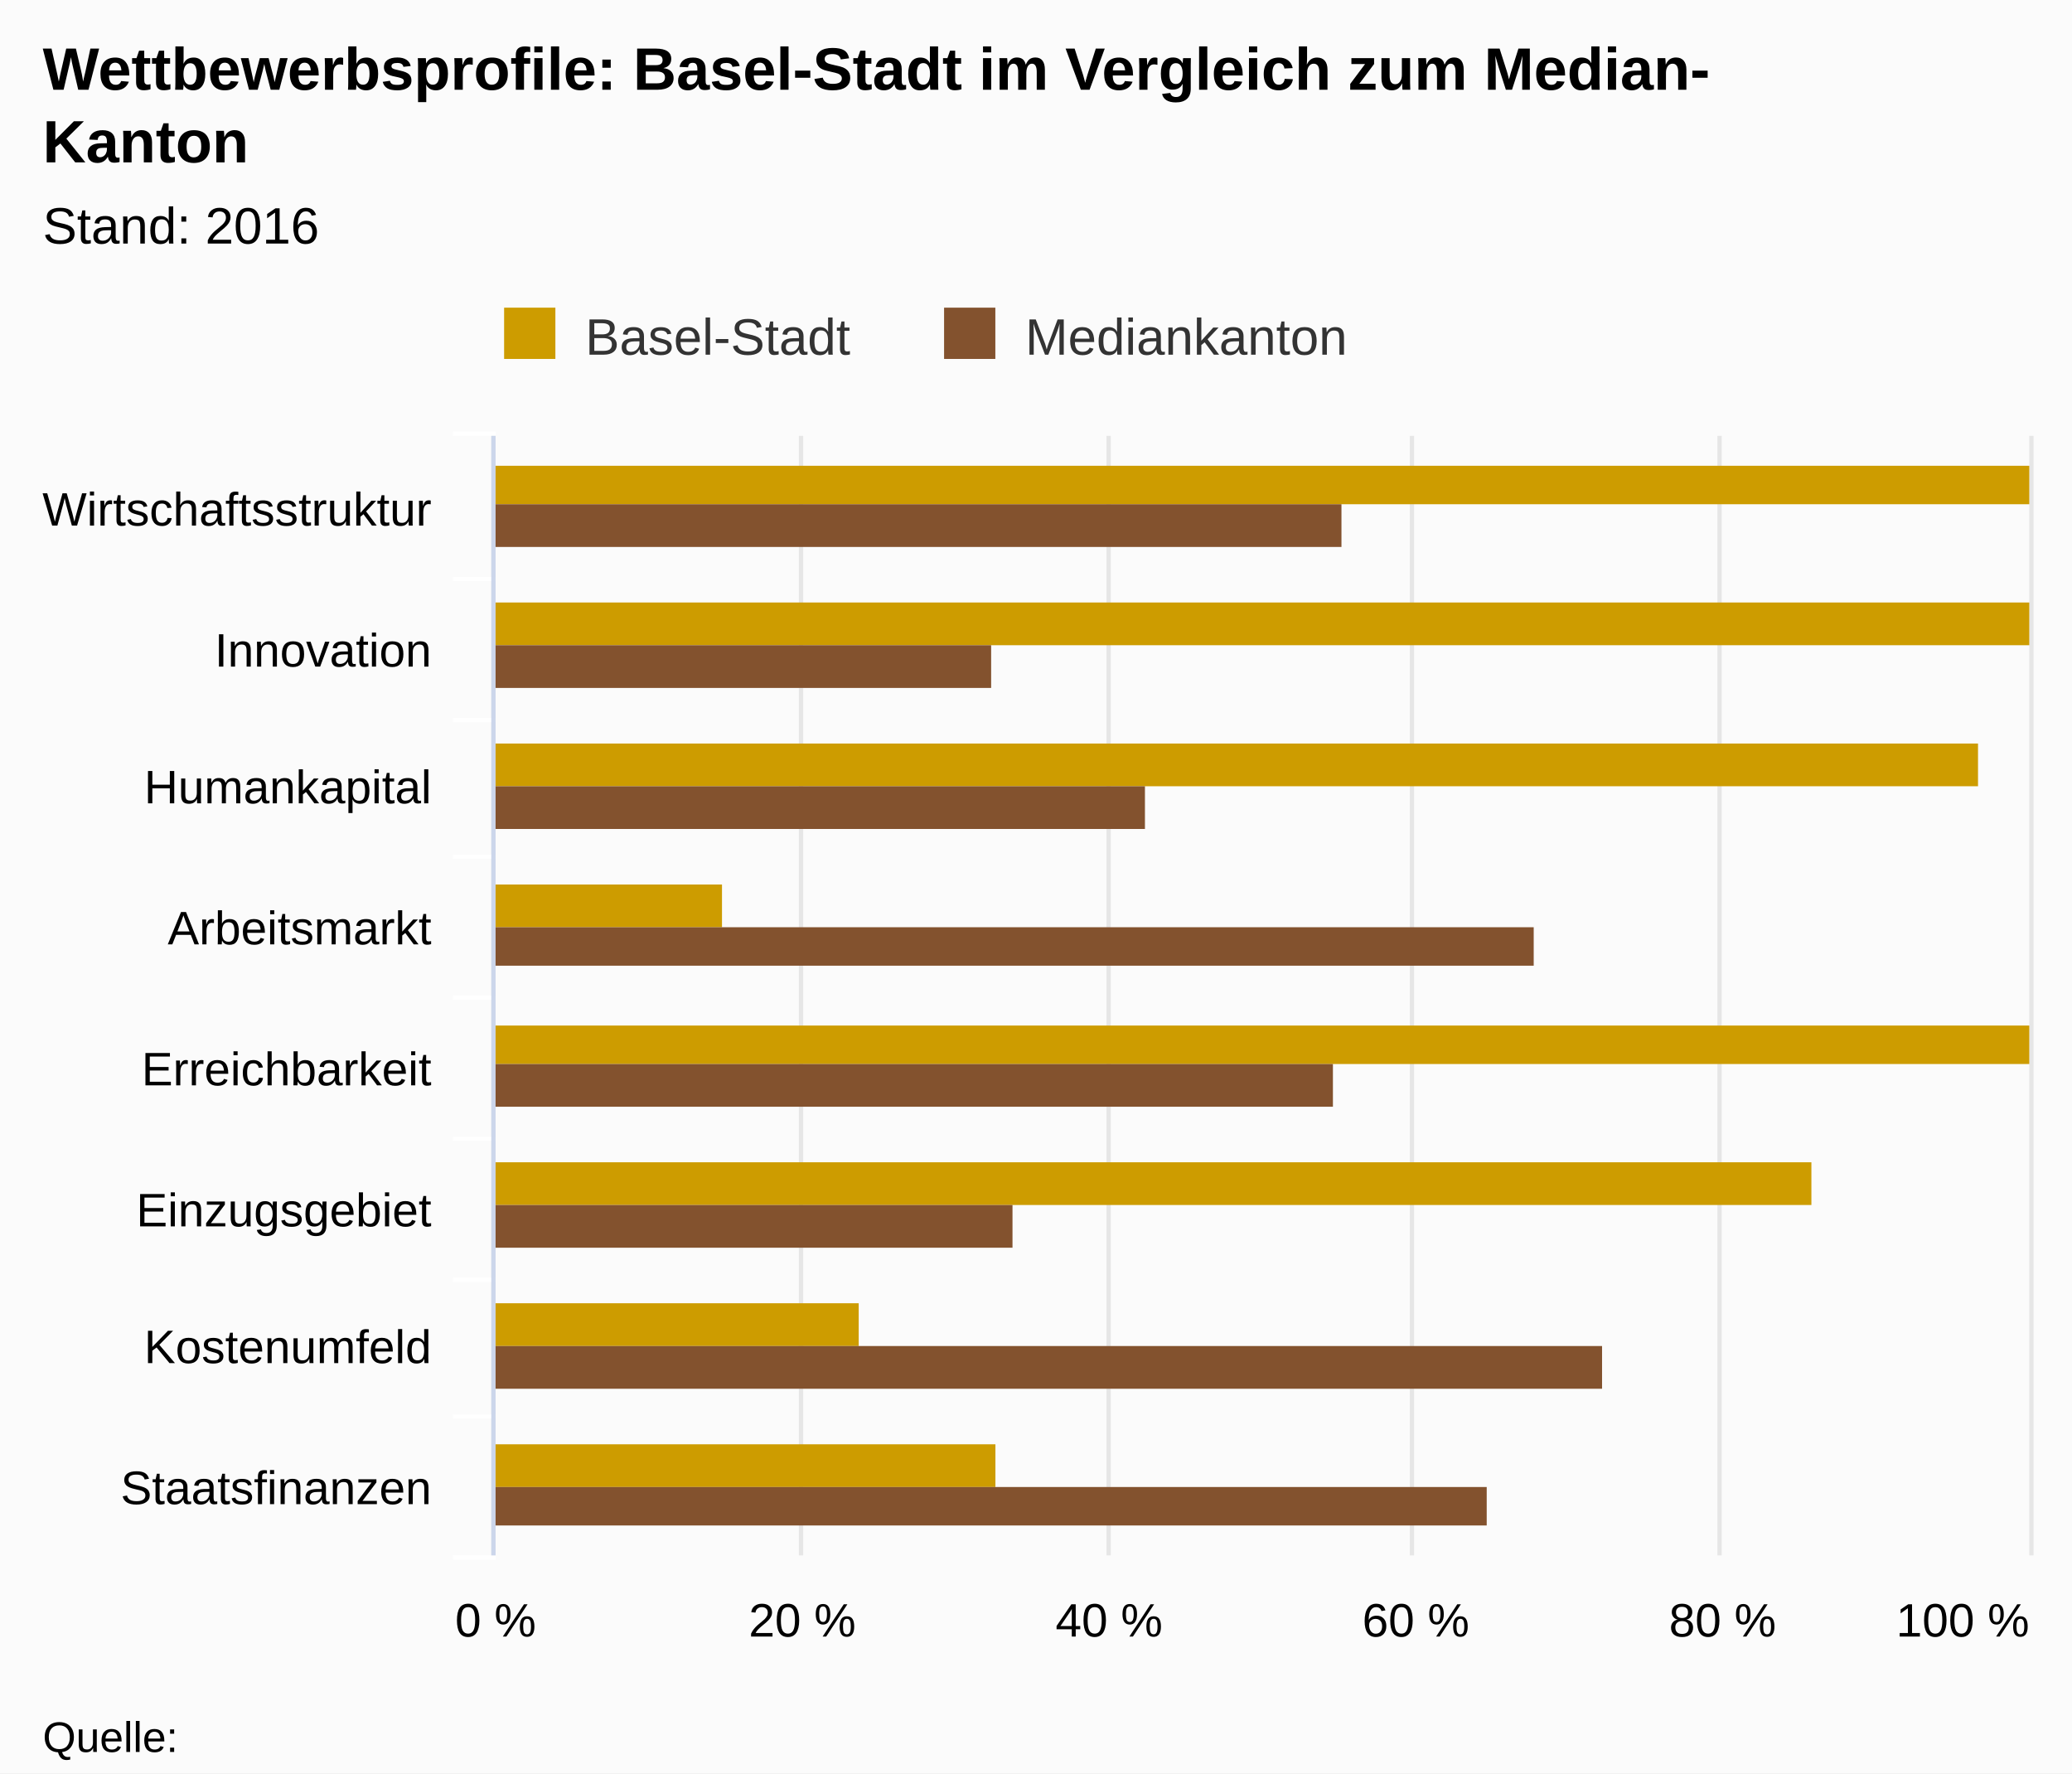
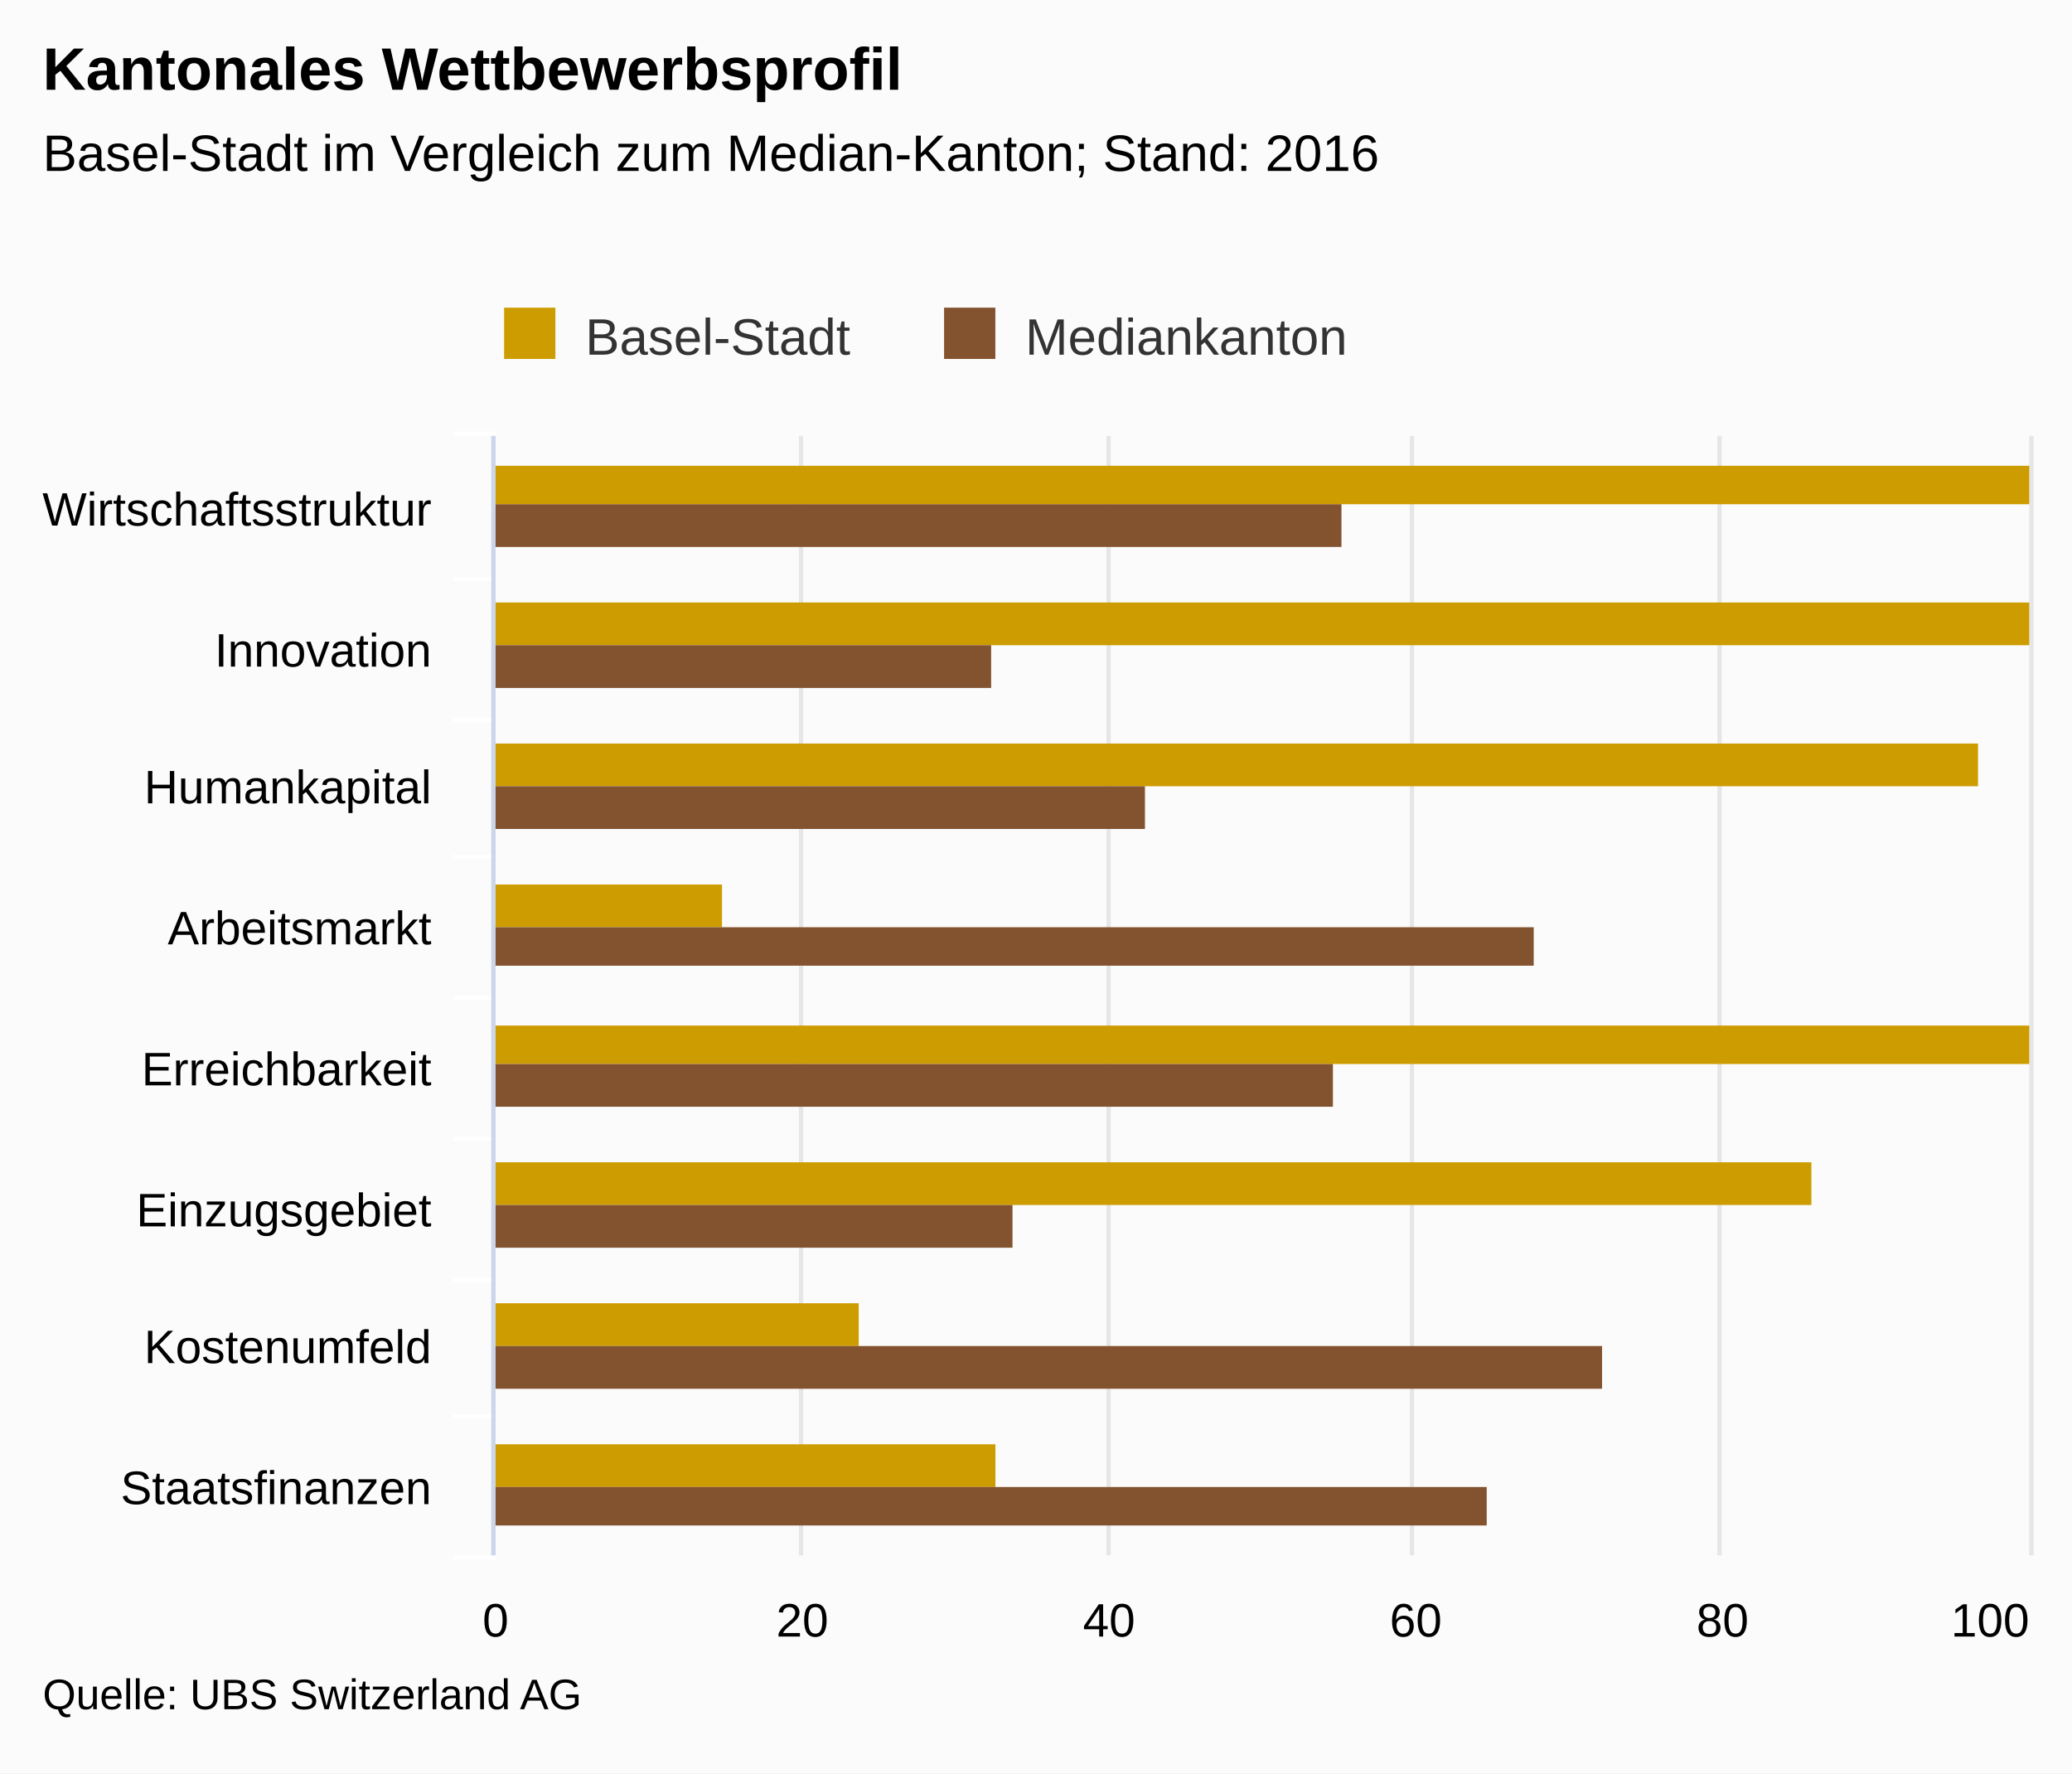
<svg xmlns="http://www.w3.org/2000/svg" version="1.1" class="highcharts-root" style="font-family:arial;font-size:12px;" viewBox="0 0 485 415">
  <defs>
    <clipPath>
      <rect x="0" y="0" width="262" height="359" fill="none" />
    </clipPath>
    <clipPath id="a">
      <rect x="0" y="0" width="262" height="359" fill="none" />
    </clipPath>
  </defs>
  <rect fill="#fbfbfb" class="highcharts-background" x="0" y="0" width="485" height="415" rx="0" ry="0" />
  <rect fill="none" class="highcharts-plot-background" x="116" y="102" width="359" height="262" />
  <g class="highcharts-pane-group" />
  <g class="highcharts-grid highcharts-xaxis-grid ">
    <path fill="none" class="highcharts-grid-line" d="M 116 135.5 L 475 135.5" opacity="1" />
    <path fill="none" class="highcharts-grid-line" d="M 116 168.5 L 475 168.5" opacity="1" />
    <path fill="none" class="highcharts-grid-line" d="M 116 200.5 L 475 200.5" opacity="1" />
    <path fill="none" class="highcharts-grid-line" d="M 116 233.5 L 475 233.5" opacity="1" />
    <path fill="none" class="highcharts-grid-line" d="M 116 266.5 L 475 266.5" opacity="1" />
    <path fill="none" class="highcharts-grid-line" d="M 116 299.5 L 475 299.5" opacity="1" />
    <path fill="none" class="highcharts-grid-line" d="M 116 331.5 L 475 331.5" opacity="1" />
    <path fill="none" class="highcharts-grid-line" d="M 116 364.5 L 475 364.5" opacity="1" />
    <path fill="none" class="highcharts-grid-line" d="M 116 102.5 L 475 102.5" opacity="1" />
  </g>
  <g class="highcharts-grid highcharts-yaxis-grid ">
    <path fill="none" stroke="#e6e6e6" stroke-width="1" class="highcharts-grid-line" d="M 115.5 102 L 115.5 364" opacity="1" />
    <path fill="none" stroke="#e6e6e6" stroke-width="1" class="highcharts-grid-line" d="M 187.5 102 L 187.5 364" opacity="1" />
    <path fill="none" stroke="#e6e6e6" stroke-width="1" class="highcharts-grid-line" d="M 259.5 102 L 259.5 364" opacity="1" />
    <path fill="none" stroke="#e6e6e6" stroke-width="1" class="highcharts-grid-line" d="M 330.5 102 L 330.5 364" opacity="1" />
    <path fill="none" stroke="#e6e6e6" stroke-width="1" class="highcharts-grid-line" d="M 402.5 102 L 402.5 364" opacity="1" />
    <path fill="none" stroke="#e6e6e6" stroke-width="1" class="highcharts-grid-line" d="M 475.5 102 L 475.5 364" opacity="1" />
  </g>
  <rect fill="none" class="highcharts-plot-border" x="116" y="102" width="359" height="262" />
  <g class="highcharts-axis highcharts-xaxis ">
    <path fill="none" class="highcharts-tick" stroke="#FFFFFF" stroke-width="1" d="M 116 135.5 L 106 135.5" opacity="1" />
    <path fill="none" class="highcharts-tick" stroke="#FFFFFF" stroke-width="1" d="M 116 168.5 L 106 168.5" opacity="1" />
    <path fill="none" class="highcharts-tick" stroke="#FFFFFF" stroke-width="1" d="M 116 200.5 L 106 200.5" opacity="1" />
    <path fill="none" class="highcharts-tick" stroke="#FFFFFF" stroke-width="1" d="M 116 233.5 L 106 233.5" opacity="1" />
    <path fill="none" class="highcharts-tick" stroke="#FFFFFF" stroke-width="1" d="M 116 266.5 L 106 266.5" opacity="1" />
    <path fill="none" class="highcharts-tick" stroke="#FFFFFF" stroke-width="1" d="M 116 299.5 L 106 299.5" opacity="1" />
    <path fill="none" class="highcharts-tick" stroke="#FFFFFF" stroke-width="1" d="M 116 331.5 L 106 331.5" opacity="1" />
    <path fill="none" class="highcharts-tick" stroke="#FFFFFF" stroke-width="1" d="M 116 364.5 L 106 364.5" opacity="1" />
    <path fill="none" class="highcharts-tick" stroke="#FFFFFF" stroke-width="1" d="M 116 101.5 L 106 101.5" opacity="1" />
    <path fill="none" class="highcharts-axis-line" stroke="#ccd6eb" stroke-width="1" d="M 115.5 102 L 115.5 364" />
  </g>
  <g class="highcharts-axis highcharts-yaxis ">
    <path fill="none" class="highcharts-axis-line" d="M 116 364 L 475 364" />
  </g>
  <g class="highcharts-series-group">
    <g class="highcharts-series highcharts-series-0 highcharts-column-series highcharts-color-undefined " transform="translate(475,364) rotate(90) scale(-1,1) scale(1 1)" clip-path="url(#a)">
      <rect x="246" y="0" width="9" height="360" fill="#CD9C00" class="highcharts-point" />
      <rect x="213" y="0" width="10" height="360" fill="#CD9C00" class="highcharts-point" />
      <rect x="180" y="12" width="10" height="348" fill="#CD9C00" class="highcharts-point" />
      <rect x="147" y="306" width="10" height="54" fill="#CD9C00" class="highcharts-point" />
      <rect x="115" y="0" width="9" height="360" fill="#CD9C00" class="highcharts-point" />
      <rect x="82" y="51" width="10" height="309" fill="#CD9C00" class="highcharts-point" />
      <rect x="49" y="274" width="10" height="86" fill="#CD9C00" class="highcharts-point" />
      <rect x="16" y="242" width="10" height="118" fill="#CD9C00" class="highcharts-point" />
    </g>
    <g class="highcharts-markers highcharts-series-0 highcharts-column-series highcharts-color-undefined " transform="translate(475,364) rotate(90) scale(-1,1) scale(1 1)" clip-path="none" />
    <g class="highcharts-series highcharts-series-1 highcharts-column-series highcharts-color-undefined " transform="translate(475,364) rotate(90) scale(-1,1) scale(1 1)" clip-path="url(#a)">
      <rect x="236" y="161" width="10" height="199" fill="#83522E" class="highcharts-point" />
      <rect x="203" y="243" width="10" height="117" fill="#83522E" class="highcharts-point" />
      <rect x="170" y="207" width="10" height="153" fill="#83522E" class="highcharts-point" />
      <rect x="138" y="116" width="9" height="244" fill="#83522E" class="highcharts-point" />
      <rect x="105" y="163" width="10" height="197" fill="#83522E" class="highcharts-point" />
      <rect x="72" y="238" width="10" height="122" fill="#83522E" class="highcharts-point" />
      <rect x="39" y="100" width="10" height="260" fill="#83522E" class="highcharts-point" />
      <rect x="7" y="127" width="9" height="233" fill="#83522E" class="highcharts-point" />
    </g>
    <g class="highcharts-markers highcharts-series-1 highcharts-column-series highcharts-color-undefined " transform="translate(475,364) rotate(90) scale(-1,1) scale(1 1)" clip-path="none" />
  </g>
  <text x="10" text-anchor="start" class="highcharts-title" style="color:#000000;font-size:14px;font-weight:bold;fill:#000000;" y="21">
-     <tspan>Wettbewerbsprofile: Basel-Stadt im Vergleich zum Median-</tspan>
-     <tspan dy="17" x="10">Kanton</tspan>
+     <tspan>Kantonales Wettbewerbsprofil</tspan>
  </text>
-   <text x="10" text-anchor="start" class="highcharts-subtitle" style="color:#000000;font-size:12px;font-weight:normal;font-family:arial;fill:#000000;" y="57">
-     <tspan>Stand: 2016</tspan>
+   <text x="10" text-anchor="start" class="highcharts-subtitle" style="color:#000000;font-size:12px;font-weight:normal;font-family:arial;fill:#000000;" y="40">
+     <tspan>Basel-Stadt im Vergleich zum Median-Kanton; Stand: 2016</tspan>
  </text>
  <g class="highcharts-legend" transform="translate(108,65)">
    <rect fill="none" class="highcharts-legend-box" rx="0" ry="0" x="0" y="0" width="215" height="25" visibility="visible" />
    <g>
      <g>
        <g class="highcharts-legend-item highcharts-column-series highcharts-color-undefined highcharts-series-0" transform="translate(8,3)">
          <text x="21" style="color:#333333;font-size:12px;font-weight:normal;cursor:pointer;fill:#333333;" text-anchor="start" y="15">
            <tspan>Basel-Stadt</tspan>
          </text>
          <rect x="2" y="4" width="12" height="12" fill="#CD9C00" class="highcharts-point" />
        </g>
        <g class="highcharts-legend-item highcharts-column-series highcharts-color-undefined highcharts-series-1" transform="translate(110.9844,3)">
          <text x="21" y="15" style="color:#333333;font-size:12px;font-weight:normal;cursor:pointer;fill:#333333;" text-anchor="start">
            <tspan>Mediankanton</tspan>
          </text>
          <rect x="2" y="4" width="12" height="12" fill="#83522E" class="highcharts-point" />
        </g>
      </g>
    </g>
  </g>
  <g class="highcharts-axis-labels highcharts-xaxis-labels ">
    <text x="101" style="color:#000000;cursor:default;font-size:11px;fill:#000000;" text-anchor="end" transform="translate(0,0)" y="123" opacity="1">
      <tspan>Wirtschaftsstruktur</tspan>
    </text>
    <text x="101" style="color:#000000;cursor:default;font-size:11px;fill:#000000;" text-anchor="end" transform="translate(0,0)" y="156" opacity="1">
      <tspan>Innovation</tspan>
    </text>
    <text x="101" style="color:#000000;cursor:default;font-size:11px;fill:#000000;" text-anchor="end" transform="translate(0,0)" y="188" opacity="1">
      <tspan>Humankapital</tspan>
    </text>
    <text x="101" style="color:#000000;cursor:default;font-size:11px;fill:#000000;" text-anchor="end" transform="translate(0,0)" y="221" opacity="1">
      <tspan>Arbeitsmarkt</tspan>
    </text>
    <text x="101" style="color:#000000;cursor:default;font-size:11px;fill:#000000;" text-anchor="end" transform="translate(0,0)" y="254" opacity="1">
      <tspan>Erreichbarkeit</tspan>
    </text>
    <text x="101" style="color:#000000;cursor:default;font-size:11px;fill:#000000;" text-anchor="end" transform="translate(0,0)" y="287" opacity="1">
      <tspan>Einzugsgebiet</tspan>
    </text>
    <text x="101" style="color:#000000;cursor:default;font-size:11px;fill:#000000;" text-anchor="end" transform="translate(0,0)" y="319" opacity="1">
      <tspan>Kostenumfeld</tspan>
    </text>
    <text x="101" style="color:#000000;cursor:default;font-size:11px;fill:#000000;" text-anchor="end" transform="translate(0,0)" y="352" opacity="1">
      <tspan>Staatsfinanzen</tspan>
    </text>
  </g>
  <g class="highcharts-axis-labels highcharts-yaxis-labels ">
    <text x="116" style="color:#000000;cursor:default;font-size:11px;fill:#000000;" text-anchor="middle" transform="translate(0,0)" y="383" opacity="1">
-       <tspan>0 %</tspan>
+       <tspan>0</tspan>
    </text>
    <text x="187.8" style="color:#000000;cursor:default;font-size:11px;fill:#000000;" text-anchor="middle" transform="translate(0,0)" y="383" opacity="1">
-       <tspan>20 %</tspan>
+       <tspan>20</tspan>
    </text>
    <text x="259.6" style="color:#000000;cursor:default;font-size:11px;fill:#000000;" text-anchor="middle" transform="translate(0,0)" y="383" opacity="1">
-       <tspan>40 %</tspan>
+       <tspan>40</tspan>
    </text>
    <text x="331.4" style="color:#000000;cursor:default;font-size:11px;fill:#000000;" text-anchor="middle" transform="translate(0,0)" y="383" opacity="1">
-       <tspan>60 %</tspan>
+       <tspan>60</tspan>
    </text>
    <text x="403.2" style="color:#000000;cursor:default;font-size:11px;fill:#000000;" text-anchor="middle" transform="translate(0,0)" y="383" opacity="1">
-       <tspan>80 %</tspan>
+       <tspan>80</tspan>
    </text>
-     <text x="459.422" style="color:#000000;cursor:default;font-size:11px;fill:#000000;" text-anchor="middle" transform="translate(0,0)" y="383" opacity="1">
-       <tspan>100 %</tspan>
+     <text x="465.828" style="color:#000000;cursor:default;font-size:11px;fill:#000000;" text-anchor="middle" transform="translate(0,0)" y="383" opacity="1">
+       <tspan>100</tspan>
    </text>
  </g>
-   <text x="10" class="highcharts-credits" text-anchor="start" style="cursor:default;color:#000000;font-size:10px;fill:#000000;" y="410">
-     <tspan>Quelle:</tspan>
+   <text x="10" class="highcharts-credits" text-anchor="start" style="cursor:default;color:#000000;font-size:10px;fill:#000000;" y="400">
+     <tspan>Quelle: UBS Switzerland AG</tspan>
  </text>
</svg>
